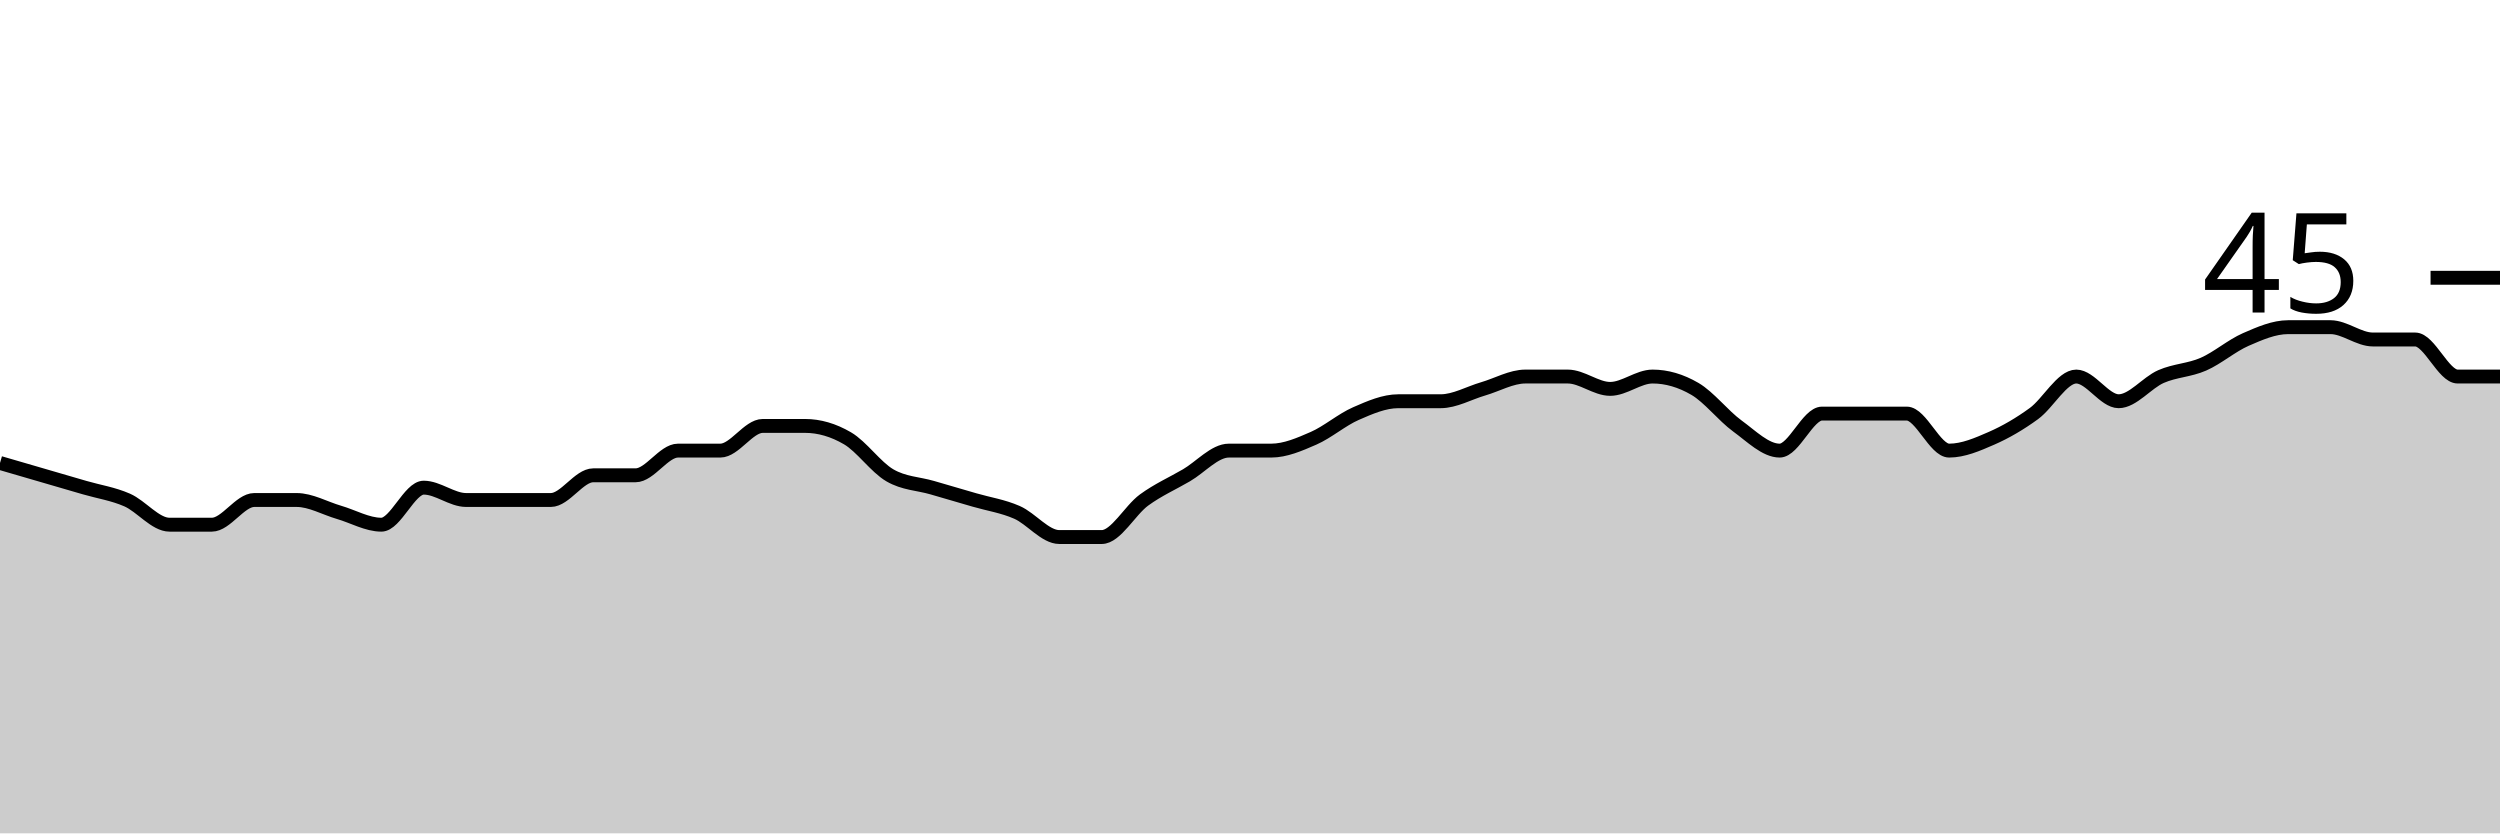
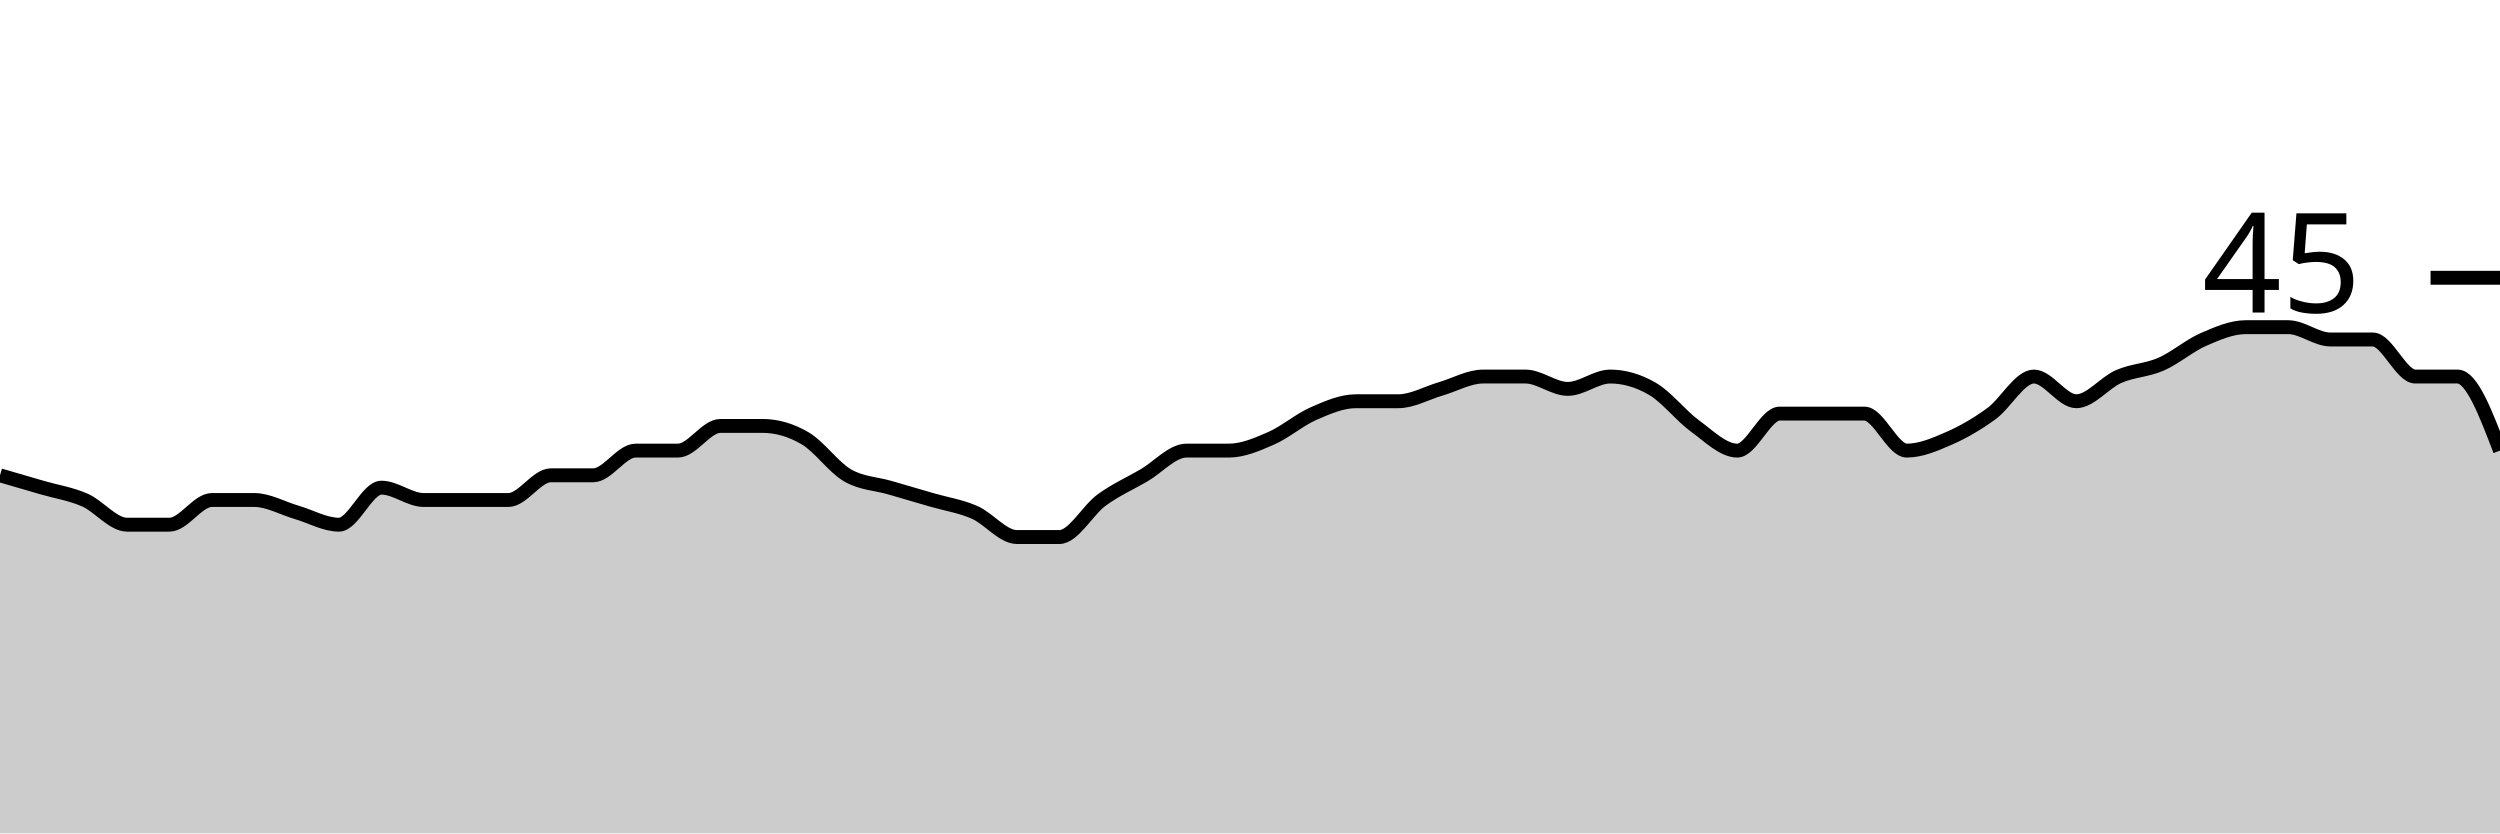
<svg xmlns="http://www.w3.org/2000/svg" viewBox="0 0 180 60">
  <g transform="translate(0,20)">
-     <path class="area" fill="rgba(0, 0, 0, 0.2)" d="M0,13.333C1.017,13.63,2.034,13.926,3.051,14.222C4.068,14.519,5.085,14.815,6.102,15.111C7.119,15.407,8.136,15.556,9.153,16C10.169,16.444,11.186,17.778,12.203,17.778C13.22,17.778,14.237,17.778,15.254,17.778C16.271,17.778,17.288,16,18.305,16C19.322,16,20.339,16,21.356,16C22.373,16,23.39,16.593,24.407,16.889C25.424,17.185,26.441,17.778,27.458,17.778C28.475,17.778,29.492,15.111,30.508,15.111C31.525,15.111,32.542,16,33.559,16C34.576,16,35.593,16,36.61,16C37.627,16,38.644,16,39.661,16C40.678,16,41.695,14.222,42.712,14.222C43.729,14.222,44.746,14.222,45.763,14.222C46.78,14.222,47.797,12.444,48.814,12.444C49.831,12.444,50.847,12.444,51.864,12.444C52.881,12.444,53.898,10.667,54.915,10.667C55.932,10.667,56.949,10.667,57.966,10.667C58.983,10.667,60,10.963,61.017,11.556C62.034,12.148,63.051,13.63,64.068,14.222C65.085,14.815,66.102,14.815,67.119,15.111C68.136,15.407,69.153,15.704,70.169,16C71.186,16.296,72.203,16.444,73.22,16.889C74.237,17.333,75.254,18.667,76.271,18.667C77.288,18.667,78.305,18.667,79.322,18.667C80.339,18.667,81.356,16.741,82.373,16C83.39,15.259,84.407,14.815,85.424,14.222C86.441,13.63,87.458,12.444,88.475,12.444C89.492,12.444,90.508,12.444,91.525,12.444C92.542,12.444,93.559,12,94.576,11.556C95.593,11.111,96.61,10.222,97.627,9.778C98.644,9.333,99.661,8.889,100.678,8.889C101.695,8.889,102.712,8.889,103.729,8.889C104.746,8.889,105.763,8.296,106.78,8C107.797,7.704,108.814,7.111,109.831,7.111C110.847,7.111,111.864,7.111,112.881,7.111C113.898,7.111,114.915,8,115.932,8C116.949,8,117.966,7.111,118.983,7.111C120,7.111,121.017,7.407,122.034,8C123.051,8.593,124.068,9.926,125.085,10.667C126.102,11.407,127.119,12.444,128.136,12.444C129.153,12.444,130.169,9.778,131.186,9.778C132.203,9.778,133.22,9.778,134.237,9.778C135.254,9.778,136.271,9.778,137.288,9.778C138.305,9.778,139.322,12.444,140.339,12.444C141.356,12.444,142.373,12,143.39,11.556C144.407,11.111,145.424,10.519,146.441,9.778C147.458,9.037,148.475,7.111,149.492,7.111C150.508,7.111,151.525,8.889,152.542,8.889C153.559,8.889,154.576,7.556,155.593,7.111C156.61,6.667,157.627,6.667,158.644,6.222C159.661,5.778,160.678,4.889,161.695,4.444C162.712,4,163.729,3.556,164.746,3.556C165.763,3.556,166.78,3.556,167.797,3.556C168.814,3.556,169.831,4.444,170.847,4.444C171.864,4.444,172.881,4.444,173.898,4.444C174.915,4.444,175.932,7.111,176.949,7.111C177.966,7.111,178.983,7.111,180,7.111L180,40C178.983,40,177.966,40,176.949,40C175.932,40,174.915,40,173.898,40C172.881,40,171.864,40,170.847,40C169.831,40,168.814,40,167.797,40C166.78,40,165.763,40,164.746,40C163.729,40,162.712,40,161.695,40C160.678,40,159.661,40,158.644,40C157.627,40,156.61,40,155.593,40C154.576,40,153.559,40,152.542,40C151.525,40,150.508,40,149.492,40C148.475,40,147.458,40,146.441,40C145.424,40,144.407,40,143.39,40C142.373,40,141.356,40,140.339,40C139.322,40,138.305,40,137.288,40C136.271,40,135.254,40,134.237,40C133.22,40,132.203,40,131.186,40C130.169,40,129.153,40,128.136,40C127.119,40,126.102,40,125.085,40C124.068,40,123.051,40,122.034,40C121.017,40,120,40,118.983,40C117.966,40,116.949,40,115.932,40C114.915,40,113.898,40,112.881,40C111.864,40,110.847,40,109.831,40C108.814,40,107.797,40,106.78,40C105.763,40,104.746,40,103.729,40C102.712,40,101.695,40,100.678,40C99.661,40,98.644,40,97.627,40C96.61,40,95.593,40,94.576,40C93.559,40,92.542,40,91.525,40C90.508,40,89.492,40,88.475,40C87.458,40,86.441,40,85.424,40C84.407,40,83.39,40,82.373,40C81.356,40,80.339,40,79.322,40C78.305,40,77.288,40,76.271,40C75.254,40,74.237,40,73.22,40C72.203,40,71.186,40,70.169,40C69.153,40,68.136,40,67.119,40C66.102,40,65.085,40,64.068,40C63.051,40,62.034,40,61.017,40C60,40,58.983,40,57.966,40C56.949,40,55.932,40,54.915,40C53.898,40,52.881,40,51.864,40C50.847,40,49.831,40,48.814,40C47.797,40,46.78,40,45.763,40C44.746,40,43.729,40,42.712,40C41.695,40,40.678,40,39.661,40C38.644,40,37.627,40,36.61,40C35.593,40,34.576,40,33.559,40C32.542,40,31.525,40,30.508,40C29.492,40,28.475,40,27.458,40C26.441,40,25.424,40,24.407,40C23.39,40,22.373,40,21.356,40C20.339,40,19.322,40,18.305,40C17.288,40,16.271,40,15.254,40C14.237,40,13.22,40,12.203,40C11.186,40,10.169,40,9.153,40C8.136,40,7.119,40,6.102,40C5.085,40,4.068,40,3.051,40C2.034,40,1.017,40,0,40Z" />
-     <path class="line" stroke="black" fill="none" d="M0,13.333C1.017,13.63,2.034,13.926,3.051,14.222C4.068,14.519,5.085,14.815,6.102,15.111C7.119,15.407,8.136,15.556,9.153,16C10.169,16.444,11.186,17.778,12.203,17.778C13.22,17.778,14.237,17.778,15.254,17.778C16.271,17.778,17.288,16,18.305,16C19.322,16,20.339,16,21.356,16C22.373,16,23.39,16.593,24.407,16.889C25.424,17.185,26.441,17.778,27.458,17.778C28.475,17.778,29.492,15.111,30.508,15.111C31.525,15.111,32.542,16,33.559,16C34.576,16,35.593,16,36.61,16C37.627,16,38.644,16,39.661,16C40.678,16,41.695,14.222,42.712,14.222C43.729,14.222,44.746,14.222,45.763,14.222C46.78,14.222,47.797,12.444,48.814,12.444C49.831,12.444,50.847,12.444,51.864,12.444C52.881,12.444,53.898,10.667,54.915,10.667C55.932,10.667,56.949,10.667,57.966,10.667C58.983,10.667,60,10.963,61.017,11.556C62.034,12.148,63.051,13.63,64.068,14.222C65.085,14.815,66.102,14.815,67.119,15.111C68.136,15.407,69.153,15.704,70.169,16C71.186,16.296,72.203,16.444,73.22,16.889C74.237,17.333,75.254,18.667,76.271,18.667C77.288,18.667,78.305,18.667,79.322,18.667C80.339,18.667,81.356,16.741,82.373,16C83.39,15.259,84.407,14.815,85.424,14.222C86.441,13.63,87.458,12.444,88.475,12.444C89.492,12.444,90.508,12.444,91.525,12.444C92.542,12.444,93.559,12,94.576,11.556C95.593,11.111,96.61,10.222,97.627,9.778C98.644,9.333,99.661,8.889,100.678,8.889C101.695,8.889,102.712,8.889,103.729,8.889C104.746,8.889,105.763,8.296,106.78,8C107.797,7.704,108.814,7.111,109.831,7.111C110.847,7.111,111.864,7.111,112.881,7.111C113.898,7.111,114.915,8,115.932,8C116.949,8,117.966,7.111,118.983,7.111C120,7.111,121.017,7.407,122.034,8C123.051,8.593,124.068,9.926,125.085,10.667C126.102,11.407,127.119,12.444,128.136,12.444C129.153,12.444,130.169,9.778,131.186,9.778C132.203,9.778,133.22,9.778,134.237,9.778C135.254,9.778,136.271,9.778,137.288,9.778C138.305,9.778,139.322,12.444,140.339,12.444C141.356,12.444,142.373,12,143.39,11.556C144.407,11.111,145.424,10.519,146.441,9.778C147.458,9.037,148.475,7.111,149.492,7.111C150.508,7.111,151.525,8.889,152.542,8.889C153.559,8.889,154.576,7.556,155.593,7.111C156.61,6.667,157.627,6.667,158.644,6.222C159.661,5.778,160.678,4.889,161.695,4.444C162.712,4,163.729,3.556,164.746,3.556C165.763,3.556,166.78,3.556,167.797,3.556C168.814,3.556,169.831,4.444,170.847,4.444C171.864,4.444,172.881,4.444,173.898,4.444C174.915,4.444,175.932,7.111,176.949,7.111C177.966,7.111,178.983,7.111,180,7.111" />
+     <path class="area" fill="rgba(0, 0, 0, 0.2)" d="M0,14.222C1.017,14.519,2.034,14.815,3.051,15.111C4.068,15.407,5.085,15.556,6.102,16C7.119,16.444,8.136,17.778,9.153,17.778C10.169,17.778,11.186,17.778,12.203,17.778C13.22,17.778,14.237,16,15.254,16C16.271,16,17.288,16,18.305,16C19.322,16,20.339,16.593,21.356,16.889C22.373,17.185,23.39,17.778,24.407,17.778C25.424,17.778,26.441,15.111,27.458,15.111C28.475,15.111,29.492,16,30.508,16C31.525,16,32.542,16,33.559,16C34.576,16,35.593,16,36.61,16C37.627,16,38.644,14.222,39.661,14.222C40.678,14.222,41.695,14.222,42.712,14.222C43.729,14.222,44.746,12.444,45.763,12.444C46.78,12.444,47.797,12.444,48.814,12.444C49.831,12.444,50.847,10.667,51.864,10.667C52.881,10.667,53.898,10.667,54.915,10.667C55.932,10.667,56.949,10.963,57.966,11.556C58.983,12.148,60,13.63,61.017,14.222C62.034,14.815,63.051,14.815,64.068,15.111C65.085,15.407,66.102,15.704,67.119,16C68.136,16.296,69.153,16.444,70.169,16.889C71.186,17.333,72.203,18.667,73.22,18.667C74.237,18.667,75.254,18.667,76.271,18.667C77.288,18.667,78.305,16.741,79.322,16C80.339,15.259,81.356,14.815,82.373,14.222C83.39,13.63,84.407,12.444,85.424,12.444C86.441,12.444,87.458,12.444,88.475,12.444C89.492,12.444,90.508,12,91.525,11.556C92.542,11.111,93.559,10.222,94.576,9.778C95.593,9.333,96.61,8.889,97.627,8.889C98.644,8.889,99.661,8.889,100.678,8.889C101.695,8.889,102.712,8.296,103.729,8C104.746,7.704,105.763,7.111,106.78,7.111C107.797,7.111,108.814,7.111,109.831,7.111C110.847,7.111,111.864,8,112.881,8C113.898,8,114.915,7.111,115.932,7.111C116.949,7.111,117.966,7.407,118.983,8C120,8.593,121.017,9.926,122.034,10.667C123.051,11.407,124.068,12.444,125.085,12.444C126.102,12.444,127.119,9.778,128.136,9.778C129.153,9.778,130.169,9.778,131.186,9.778C132.203,9.778,133.22,9.778,134.237,9.778C135.254,9.778,136.271,12.444,137.288,12.444C138.305,12.444,139.322,12,140.339,11.556C141.356,11.111,142.373,10.519,143.39,9.778C144.407,9.037,145.424,7.111,146.441,7.111C147.458,7.111,148.475,8.889,149.492,8.889C150.508,8.889,151.525,7.556,152.542,7.111C153.559,6.667,154.576,6.667,155.593,6.222C156.61,5.778,157.627,4.889,158.644,4.444C159.661,4,160.678,3.556,161.695,3.556C162.712,3.556,163.729,3.556,164.746,3.556C165.763,3.556,166.78,4.444,167.797,4.444C168.814,4.444,169.831,4.444,170.847,4.444C171.864,4.444,172.881,7.111,173.898,7.111C174.915,7.111,175.932,7.111,176.949,7.111C177.966,7.111,178.983,9.778,180,12.444L180,40C178.983,40,177.966,40,176.949,40C175.932,40,174.915,40,173.898,40C172.881,40,171.864,40,170.847,40C169.831,40,168.814,40,167.797,40C166.78,40,165.763,40,164.746,40C163.729,40,162.712,40,161.695,40C160.678,40,159.661,40,158.644,40C157.627,40,156.61,40,155.593,40C154.576,40,153.559,40,152.542,40C151.525,40,150.508,40,149.492,40C148.475,40,147.458,40,146.441,40C145.424,40,144.407,40,143.39,40C142.373,40,141.356,40,140.339,40C139.322,40,138.305,40,137.288,40C136.271,40,135.254,40,134.237,40C133.22,40,132.203,40,131.186,40C130.169,40,129.153,40,128.136,40C127.119,40,126.102,40,125.085,40C124.068,40,123.051,40,122.034,40C121.017,40,120,40,118.983,40C117.966,40,116.949,40,115.932,40C114.915,40,113.898,40,112.881,40C111.864,40,110.847,40,109.831,40C108.814,40,107.797,40,106.78,40C105.763,40,104.746,40,103.729,40C102.712,40,101.695,40,100.678,40C99.661,40,98.644,40,97.627,40C96.61,40,95.593,40,94.576,40C93.559,40,92.542,40,91.525,40C90.508,40,89.492,40,88.475,40C87.458,40,86.441,40,85.424,40C84.407,40,83.39,40,82.373,40C81.356,40,80.339,40,79.322,40C78.305,40,77.288,40,76.271,40C75.254,40,74.237,40,73.22,40C72.203,40,71.186,40,70.169,40C69.153,40,68.136,40,67.119,40C66.102,40,65.085,40,64.068,40C63.051,40,62.034,40,61.017,40C60,40,58.983,40,57.966,40C56.949,40,55.932,40,54.915,40C53.898,40,52.881,40,51.864,40C50.847,40,49.831,40,48.814,40C47.797,40,46.78,40,45.763,40C44.746,40,43.729,40,42.712,40C41.695,40,40.678,40,39.661,40C38.644,40,37.627,40,36.61,40C35.593,40,34.576,40,33.559,40C32.542,40,31.525,40,30.508,40C29.492,40,28.475,40,27.458,40C26.441,40,25.424,40,24.407,40C23.39,40,22.373,40,21.356,40C20.339,40,19.322,40,18.305,40C17.288,40,16.271,40,15.254,40C14.237,40,13.22,40,12.203,40C11.186,40,10.169,40,9.153,40C8.136,40,7.119,40,6.102,40C5.085,40,4.068,40,3.051,40C2.034,40,1.017,40,0,40Z" />
+     <path class="line" stroke="black" fill="none" d="M0,14.222C1.017,14.519,2.034,14.815,3.051,15.111C4.068,15.407,5.085,15.556,6.102,16C7.119,16.444,8.136,17.778,9.153,17.778C10.169,17.778,11.186,17.778,12.203,17.778C13.22,17.778,14.237,16,15.254,16C16.271,16,17.288,16,18.305,16C19.322,16,20.339,16.593,21.356,16.889C22.373,17.185,23.39,17.778,24.407,17.778C25.424,17.778,26.441,15.111,27.458,15.111C28.475,15.111,29.492,16,30.508,16C31.525,16,32.542,16,33.559,16C34.576,16,35.593,16,36.61,16C37.627,16,38.644,14.222,39.661,14.222C40.678,14.222,41.695,14.222,42.712,14.222C43.729,14.222,44.746,12.444,45.763,12.444C46.78,12.444,47.797,12.444,48.814,12.444C49.831,12.444,50.847,10.667,51.864,10.667C52.881,10.667,53.898,10.667,54.915,10.667C55.932,10.667,56.949,10.963,57.966,11.556C58.983,12.148,60,13.63,61.017,14.222C62.034,14.815,63.051,14.815,64.068,15.111C65.085,15.407,66.102,15.704,67.119,16C68.136,16.296,69.153,16.444,70.169,16.889C71.186,17.333,72.203,18.667,73.22,18.667C74.237,18.667,75.254,18.667,76.271,18.667C77.288,18.667,78.305,16.741,79.322,16C80.339,15.259,81.356,14.815,82.373,14.222C83.39,13.63,84.407,12.444,85.424,12.444C86.441,12.444,87.458,12.444,88.475,12.444C89.492,12.444,90.508,12,91.525,11.556C92.542,11.111,93.559,10.222,94.576,9.778C95.593,9.333,96.61,8.889,97.627,8.889C98.644,8.889,99.661,8.889,100.678,8.889C101.695,8.889,102.712,8.296,103.729,8C104.746,7.704,105.763,7.111,106.78,7.111C107.797,7.111,108.814,7.111,109.831,7.111C110.847,7.111,111.864,8,112.881,8C113.898,8,114.915,7.111,115.932,7.111C116.949,7.111,117.966,7.407,118.983,8C120,8.593,121.017,9.926,122.034,10.667C123.051,11.407,124.068,12.444,125.085,12.444C126.102,12.444,127.119,9.778,128.136,9.778C129.153,9.778,130.169,9.778,131.186,9.778C132.203,9.778,133.22,9.778,134.237,9.778C135.254,9.778,136.271,12.444,137.288,12.444C138.305,12.444,139.322,12,140.339,11.556C141.356,11.111,142.373,10.519,143.39,9.778C144.407,9.037,145.424,7.111,146.441,7.111C147.458,7.111,148.475,8.889,149.492,8.889C150.508,8.889,151.525,7.556,152.542,7.111C153.559,6.667,154.576,6.667,155.593,6.222C156.61,5.778,157.627,4.889,158.644,4.444C159.661,4,160.678,3.556,161.695,3.556C162.712,3.556,163.729,3.556,164.746,3.556C165.763,3.556,166.78,4.444,167.797,4.444C168.814,4.444,169.831,4.444,170.847,4.444C171.864,4.444,172.881,7.111,173.898,7.111C174.915,7.111,175.932,7.111,176.949,7.111C177.966,7.111,178.983,9.778,180,12.444" />
    <path class="axis-ceiling" stroke-width="1" stroke="black" fill="none" d="M175,0L180,0" />
    <text class="axis-ceiling-label" font-family="sans-serif" text-anchor="end" font-size="10px" x="170" y="2.5">45</text>
  </g>
</svg>
